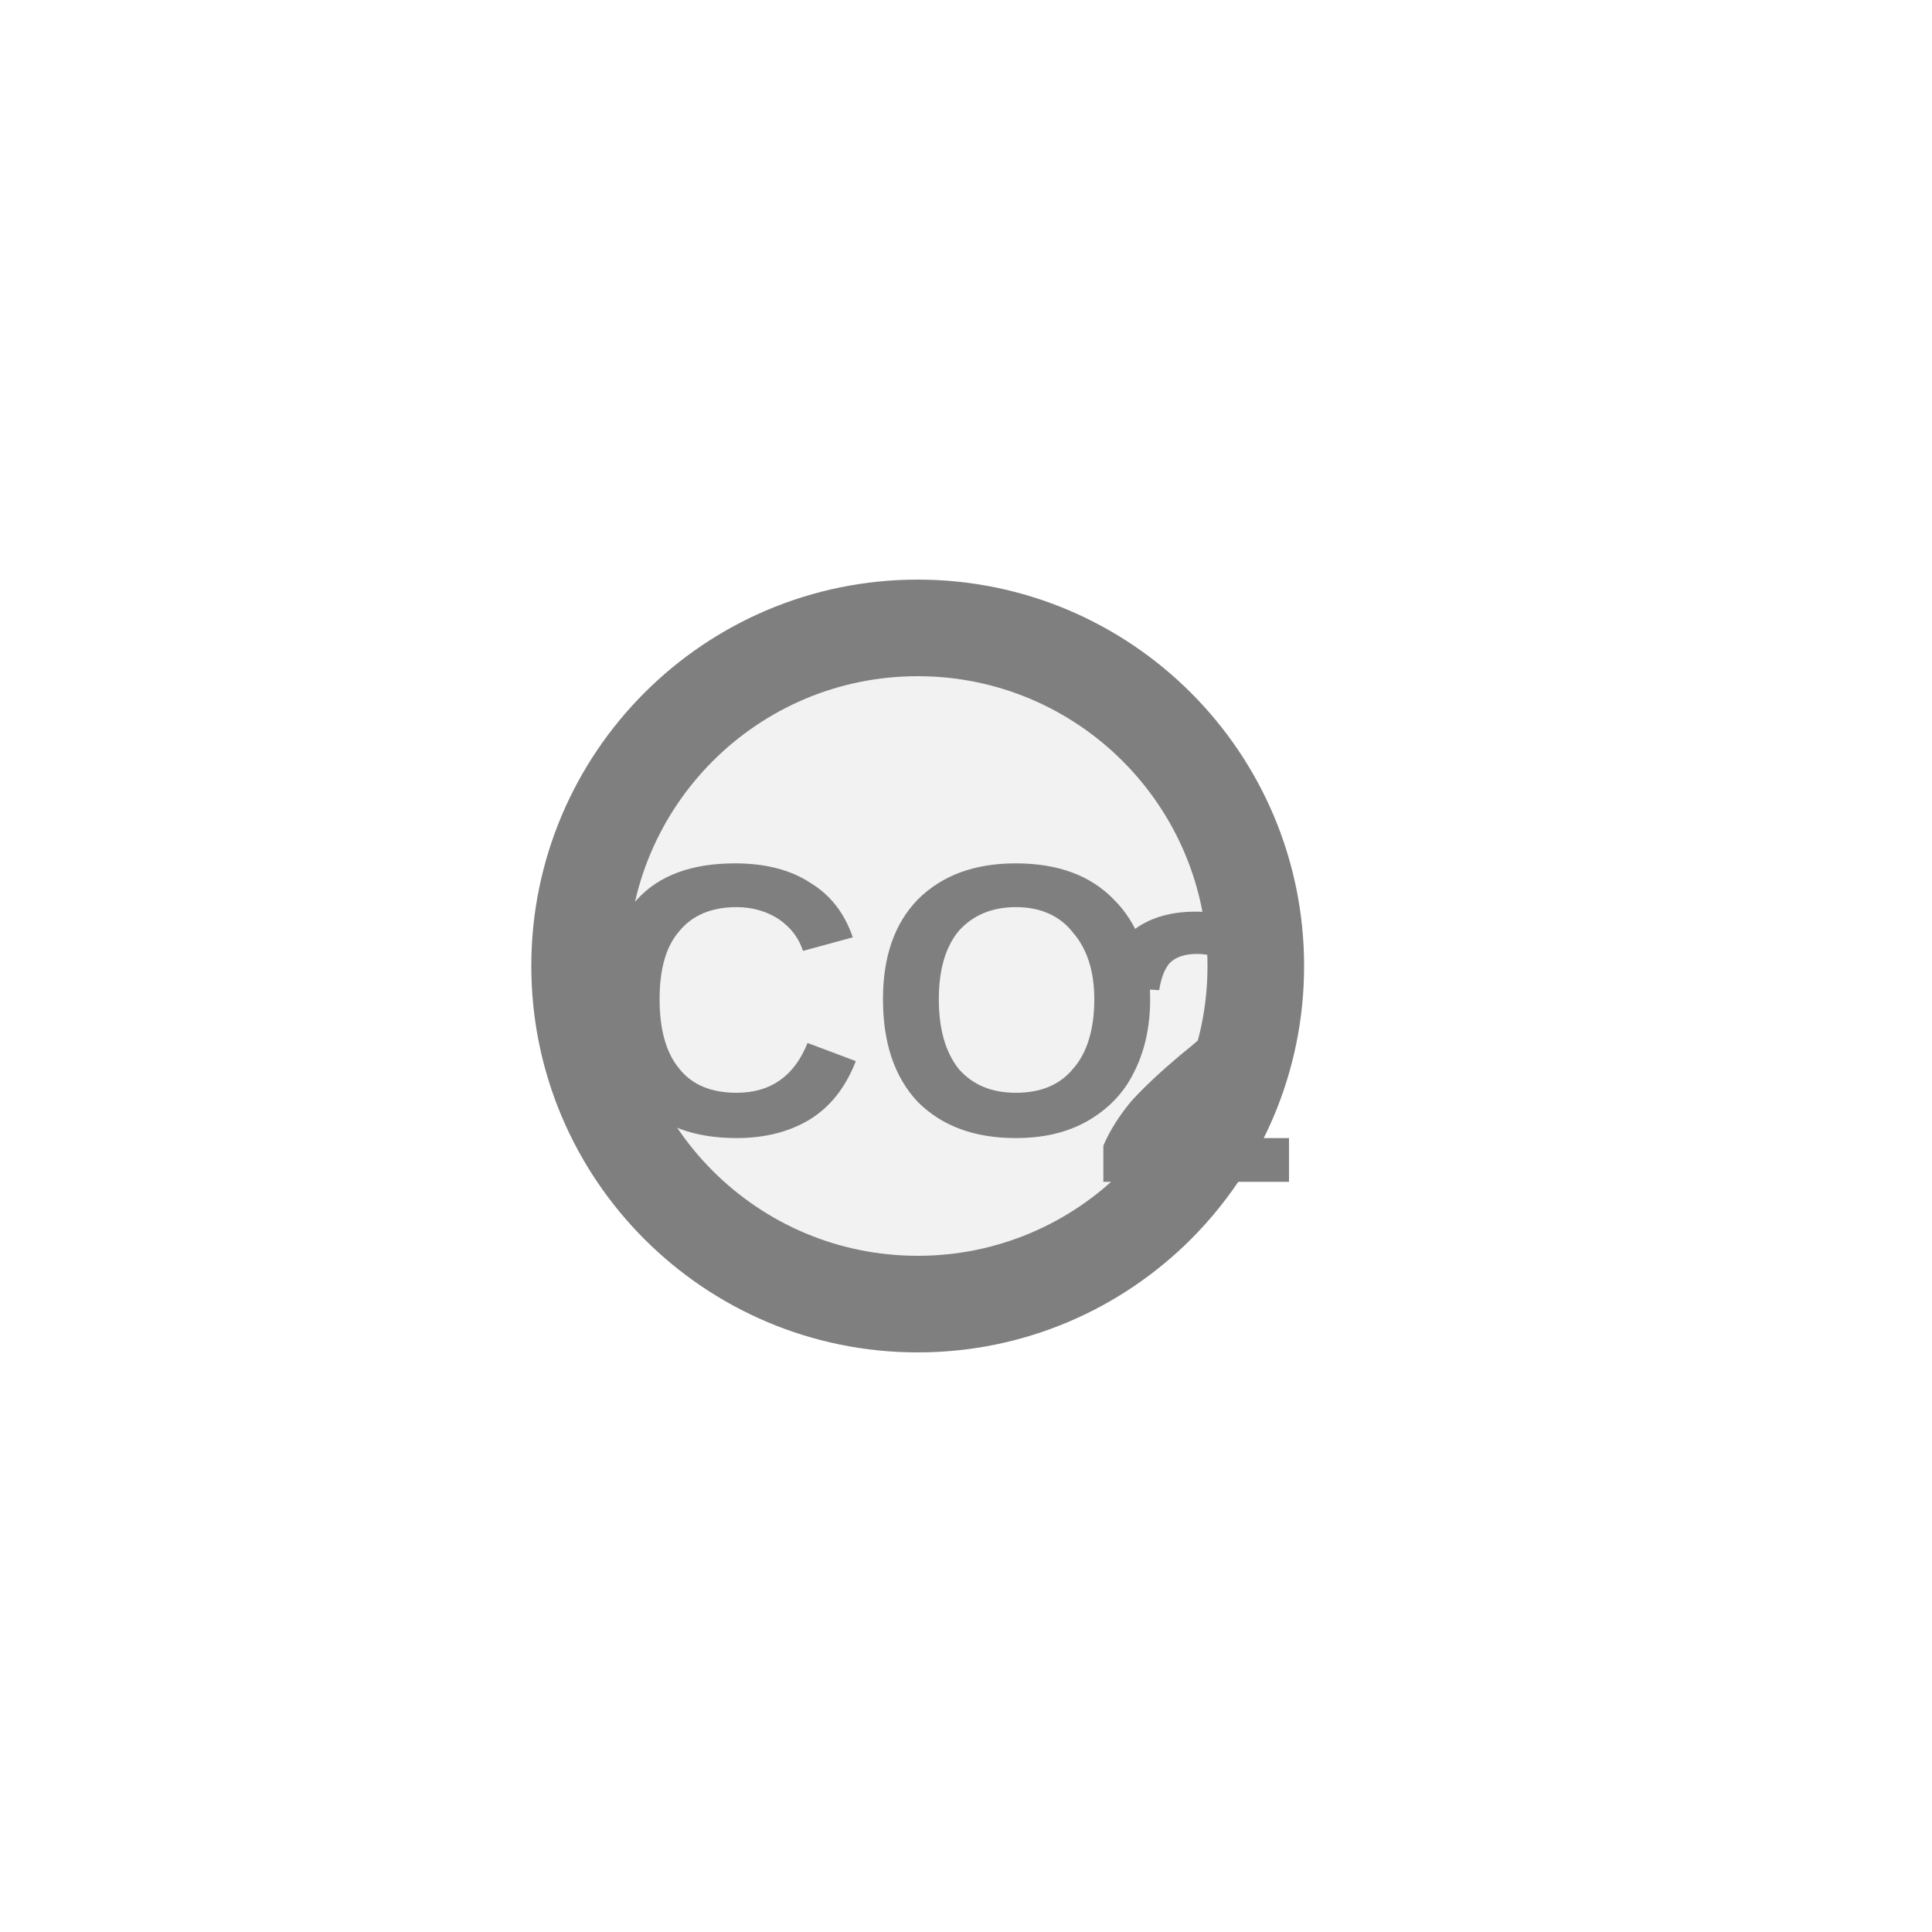
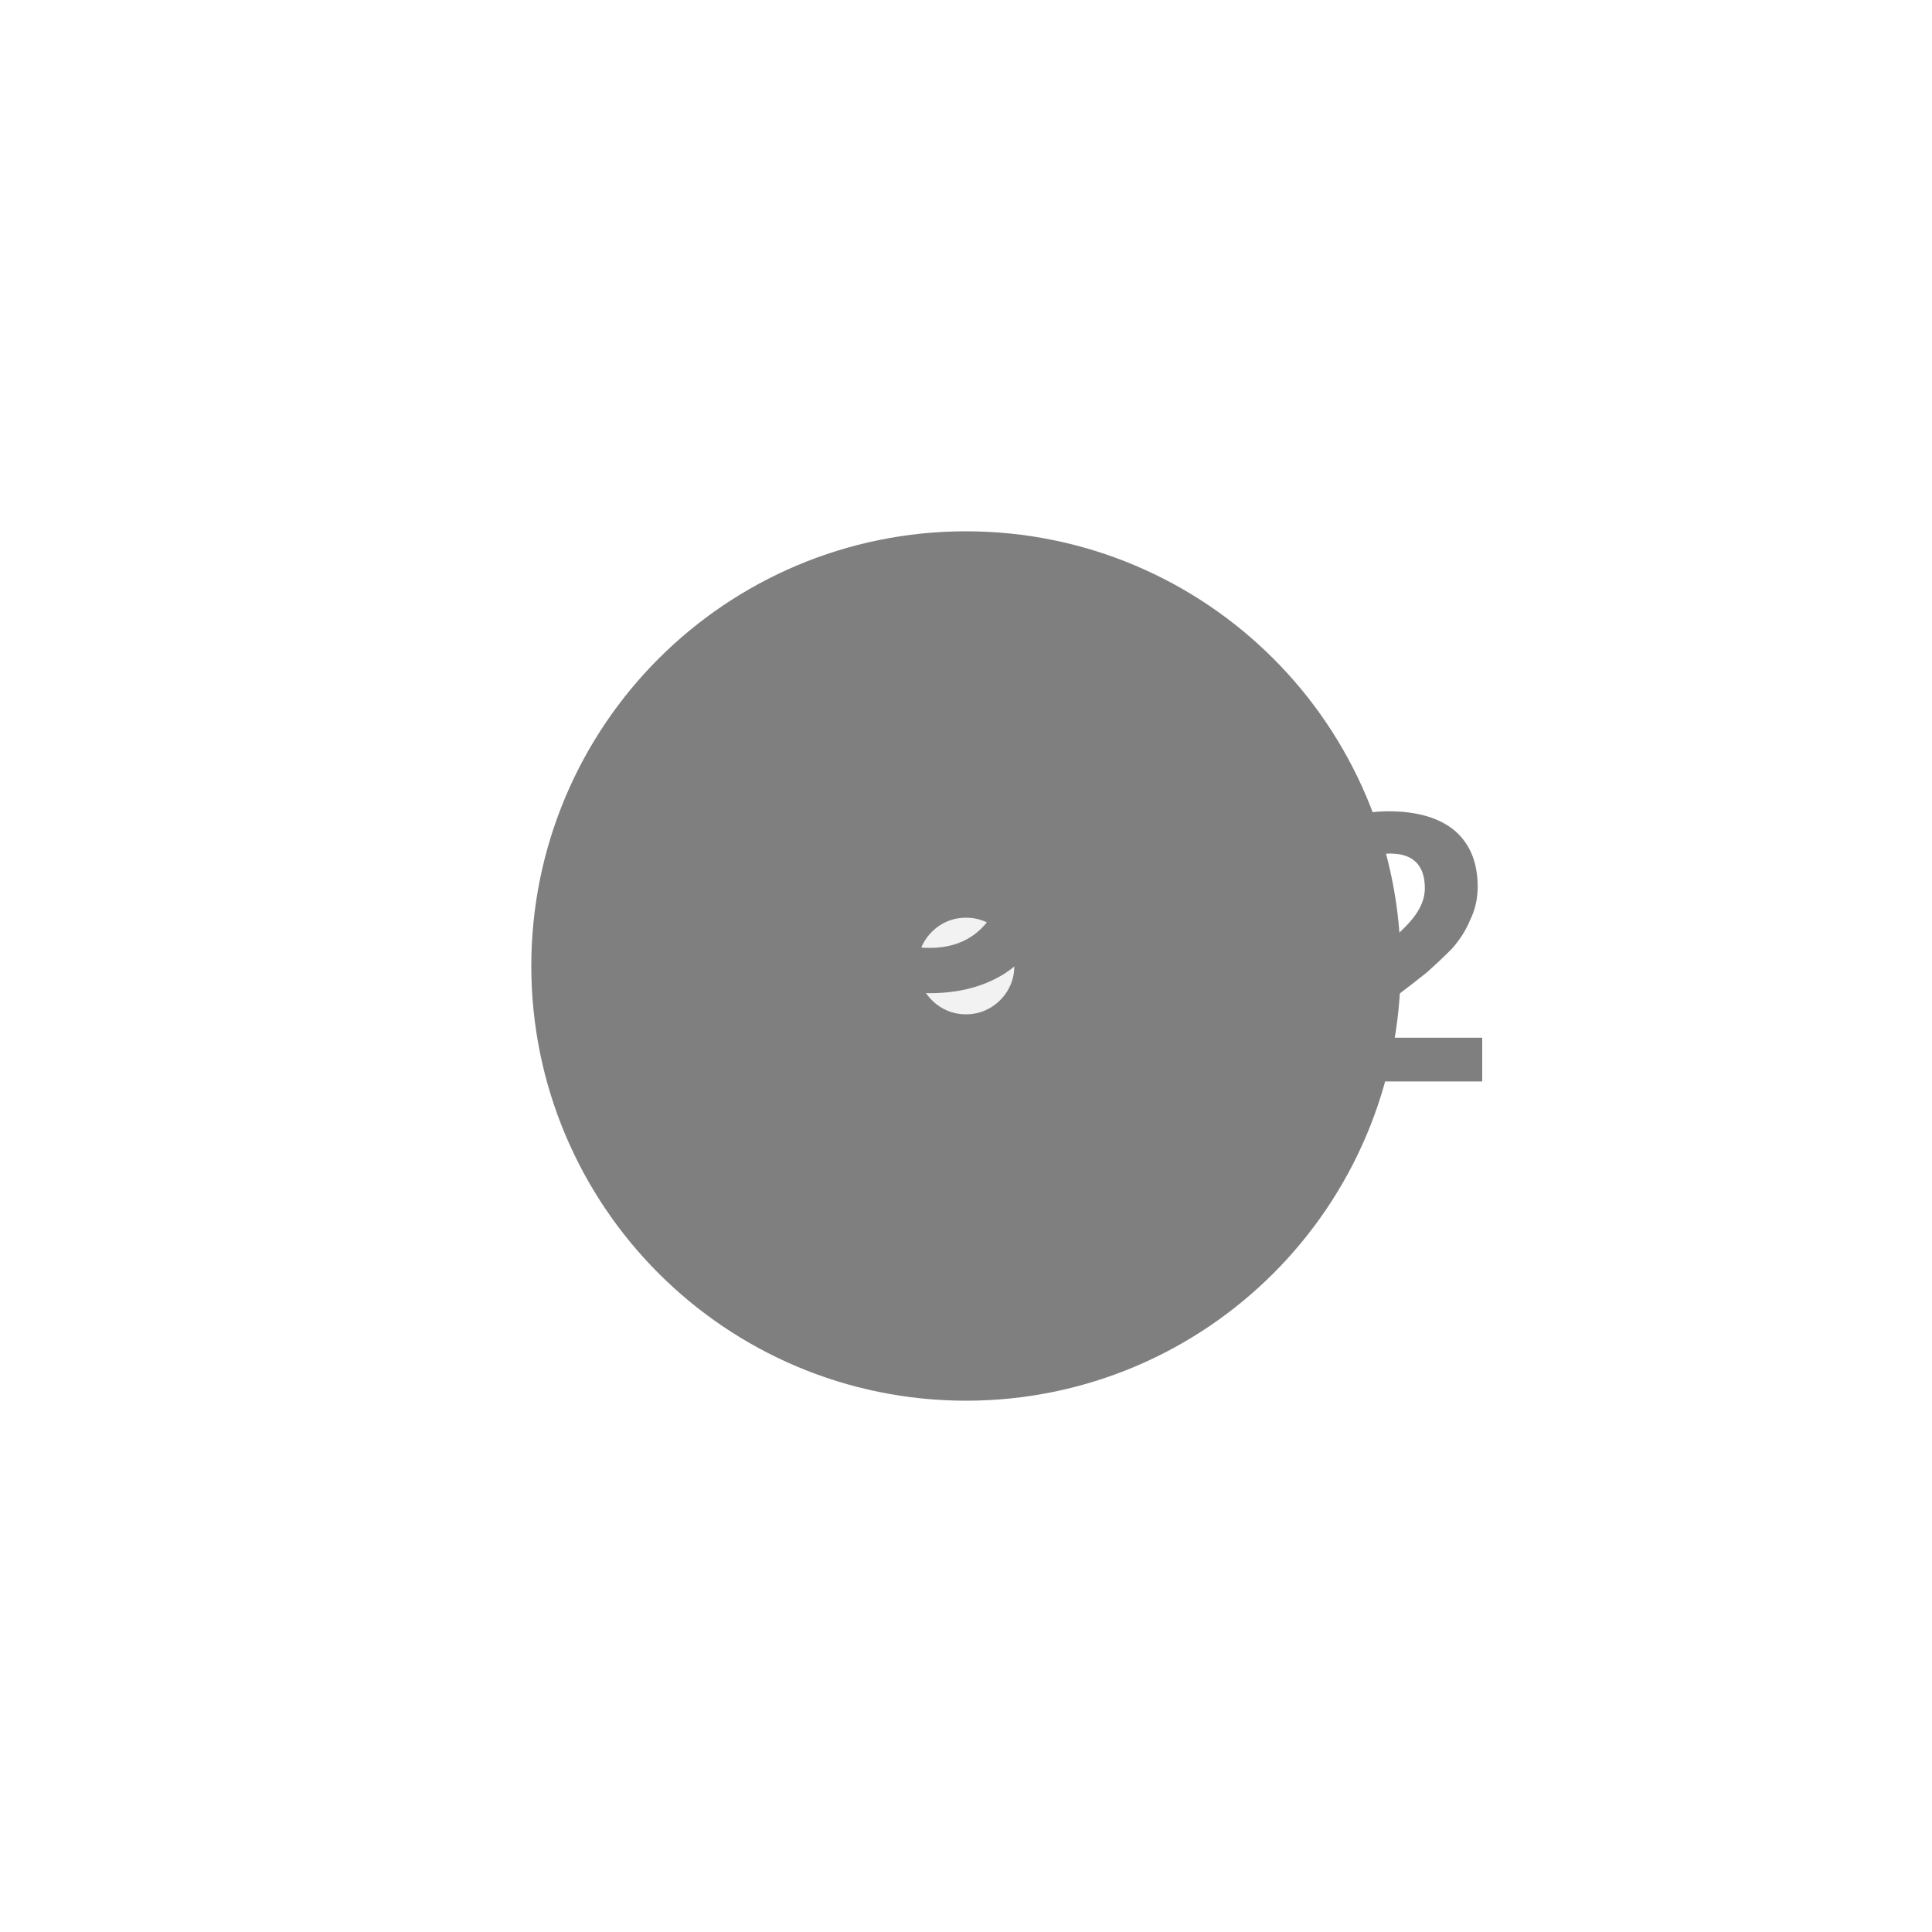
<svg xmlns="http://www.w3.org/2000/svg" width="20px" height="20px" viewBox="0 0 20 20">
-   <circle cx="9.5" cy="10" r="3.5" fill="#f2f2f2" stroke="#7f7f7f" stroke-width="1" />
-   <text x="9.08" y="10.6" fill="#7f7f7f" font-family="Arial, Helvetica, sans-serif" font-size="4" font-style="normal" font-weight="600" text-anchor="middle" dominant-baseline="middle">CO</text>
-   <text x="11.28" y="11.1" fill="#7f7f7f" font-family="Arial, Helvetica, sans-serif" font-size="4" font-style="normal" font-weight="600" text-anchor="start" dominant-baseline="middle">2</text>
+   <circle cx="10" cy="10" r="2.5" fill="#f2f2f2" stroke="#7f7f7f" stroke-width="4" />
+   <text x="11.08" y="9.1" fill="#7f7f7f" font-family="Arial, Helvetica, sans-serif" font-size="4" font-style="normal" font-weight="600" text-anchor="middle" dominant-baseline="middle">CO</text>
+   <text x="13.28" y="10.06" fill="#7f7f7f" font-family="Arial, Helvetica, sans-serif" font-size="4" font-style="normal" font-weight="600" text-anchor="start" dominant-baseline="middle">2</text>
</svg>
